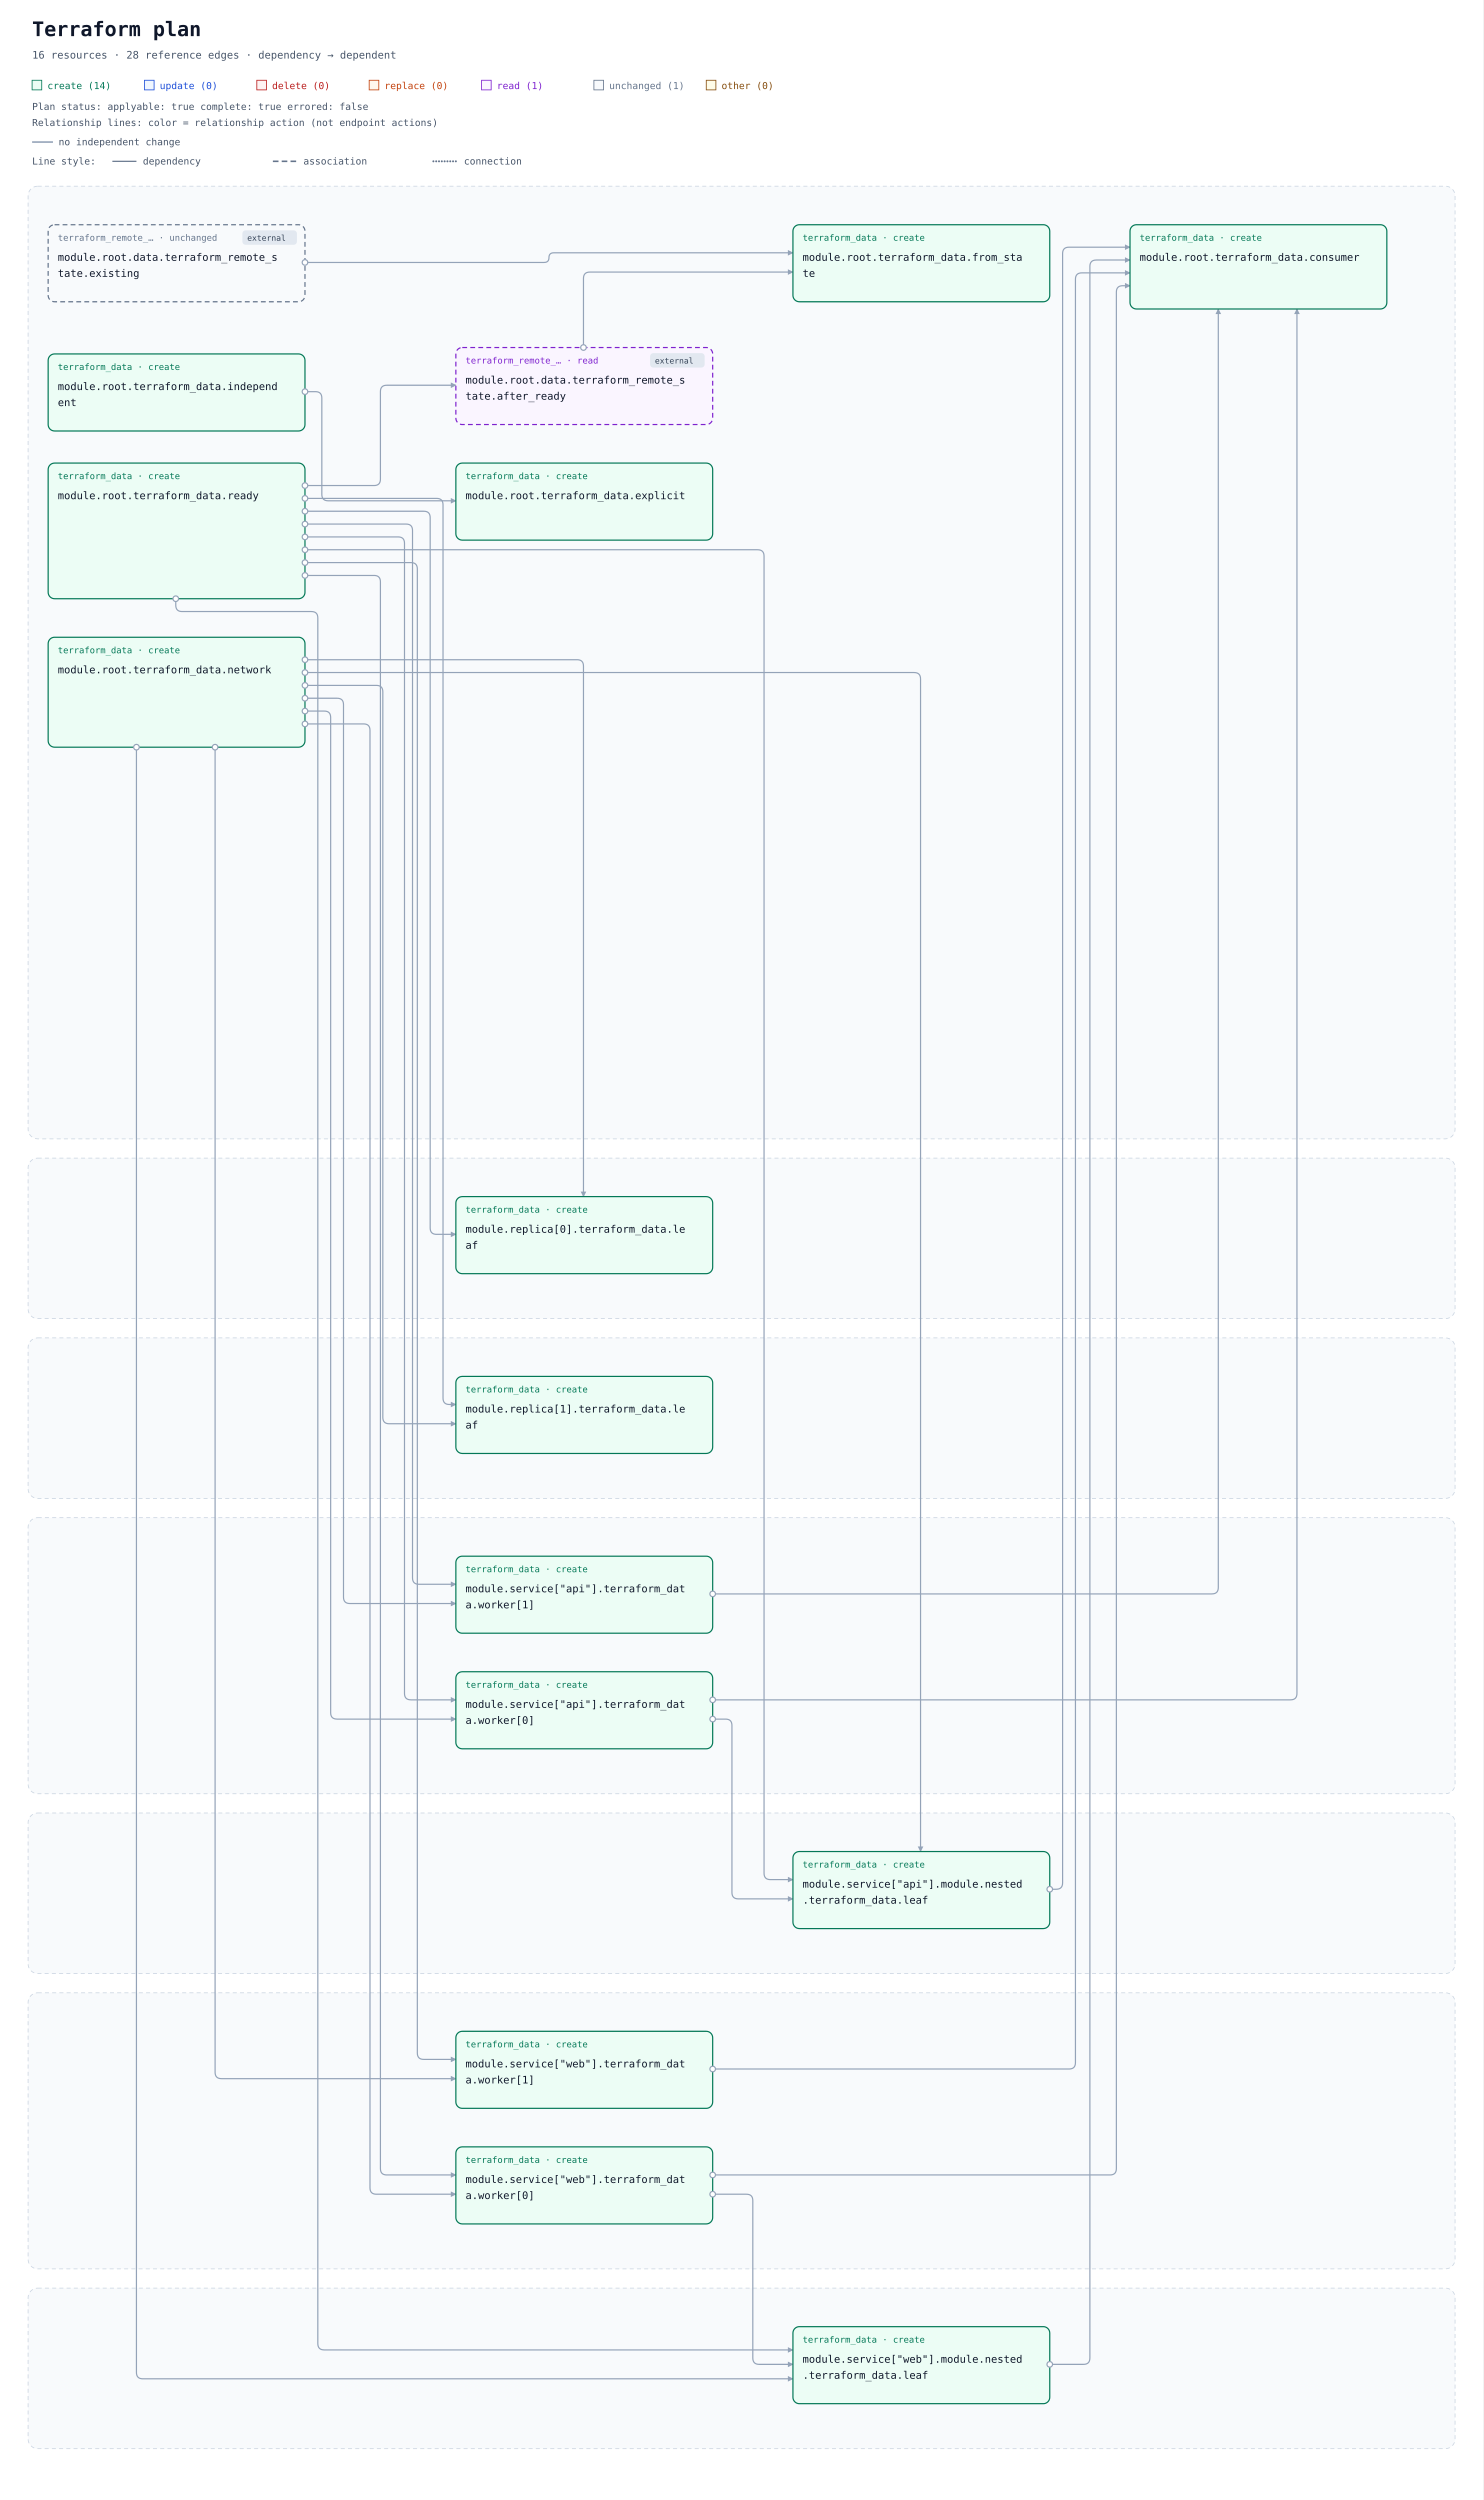
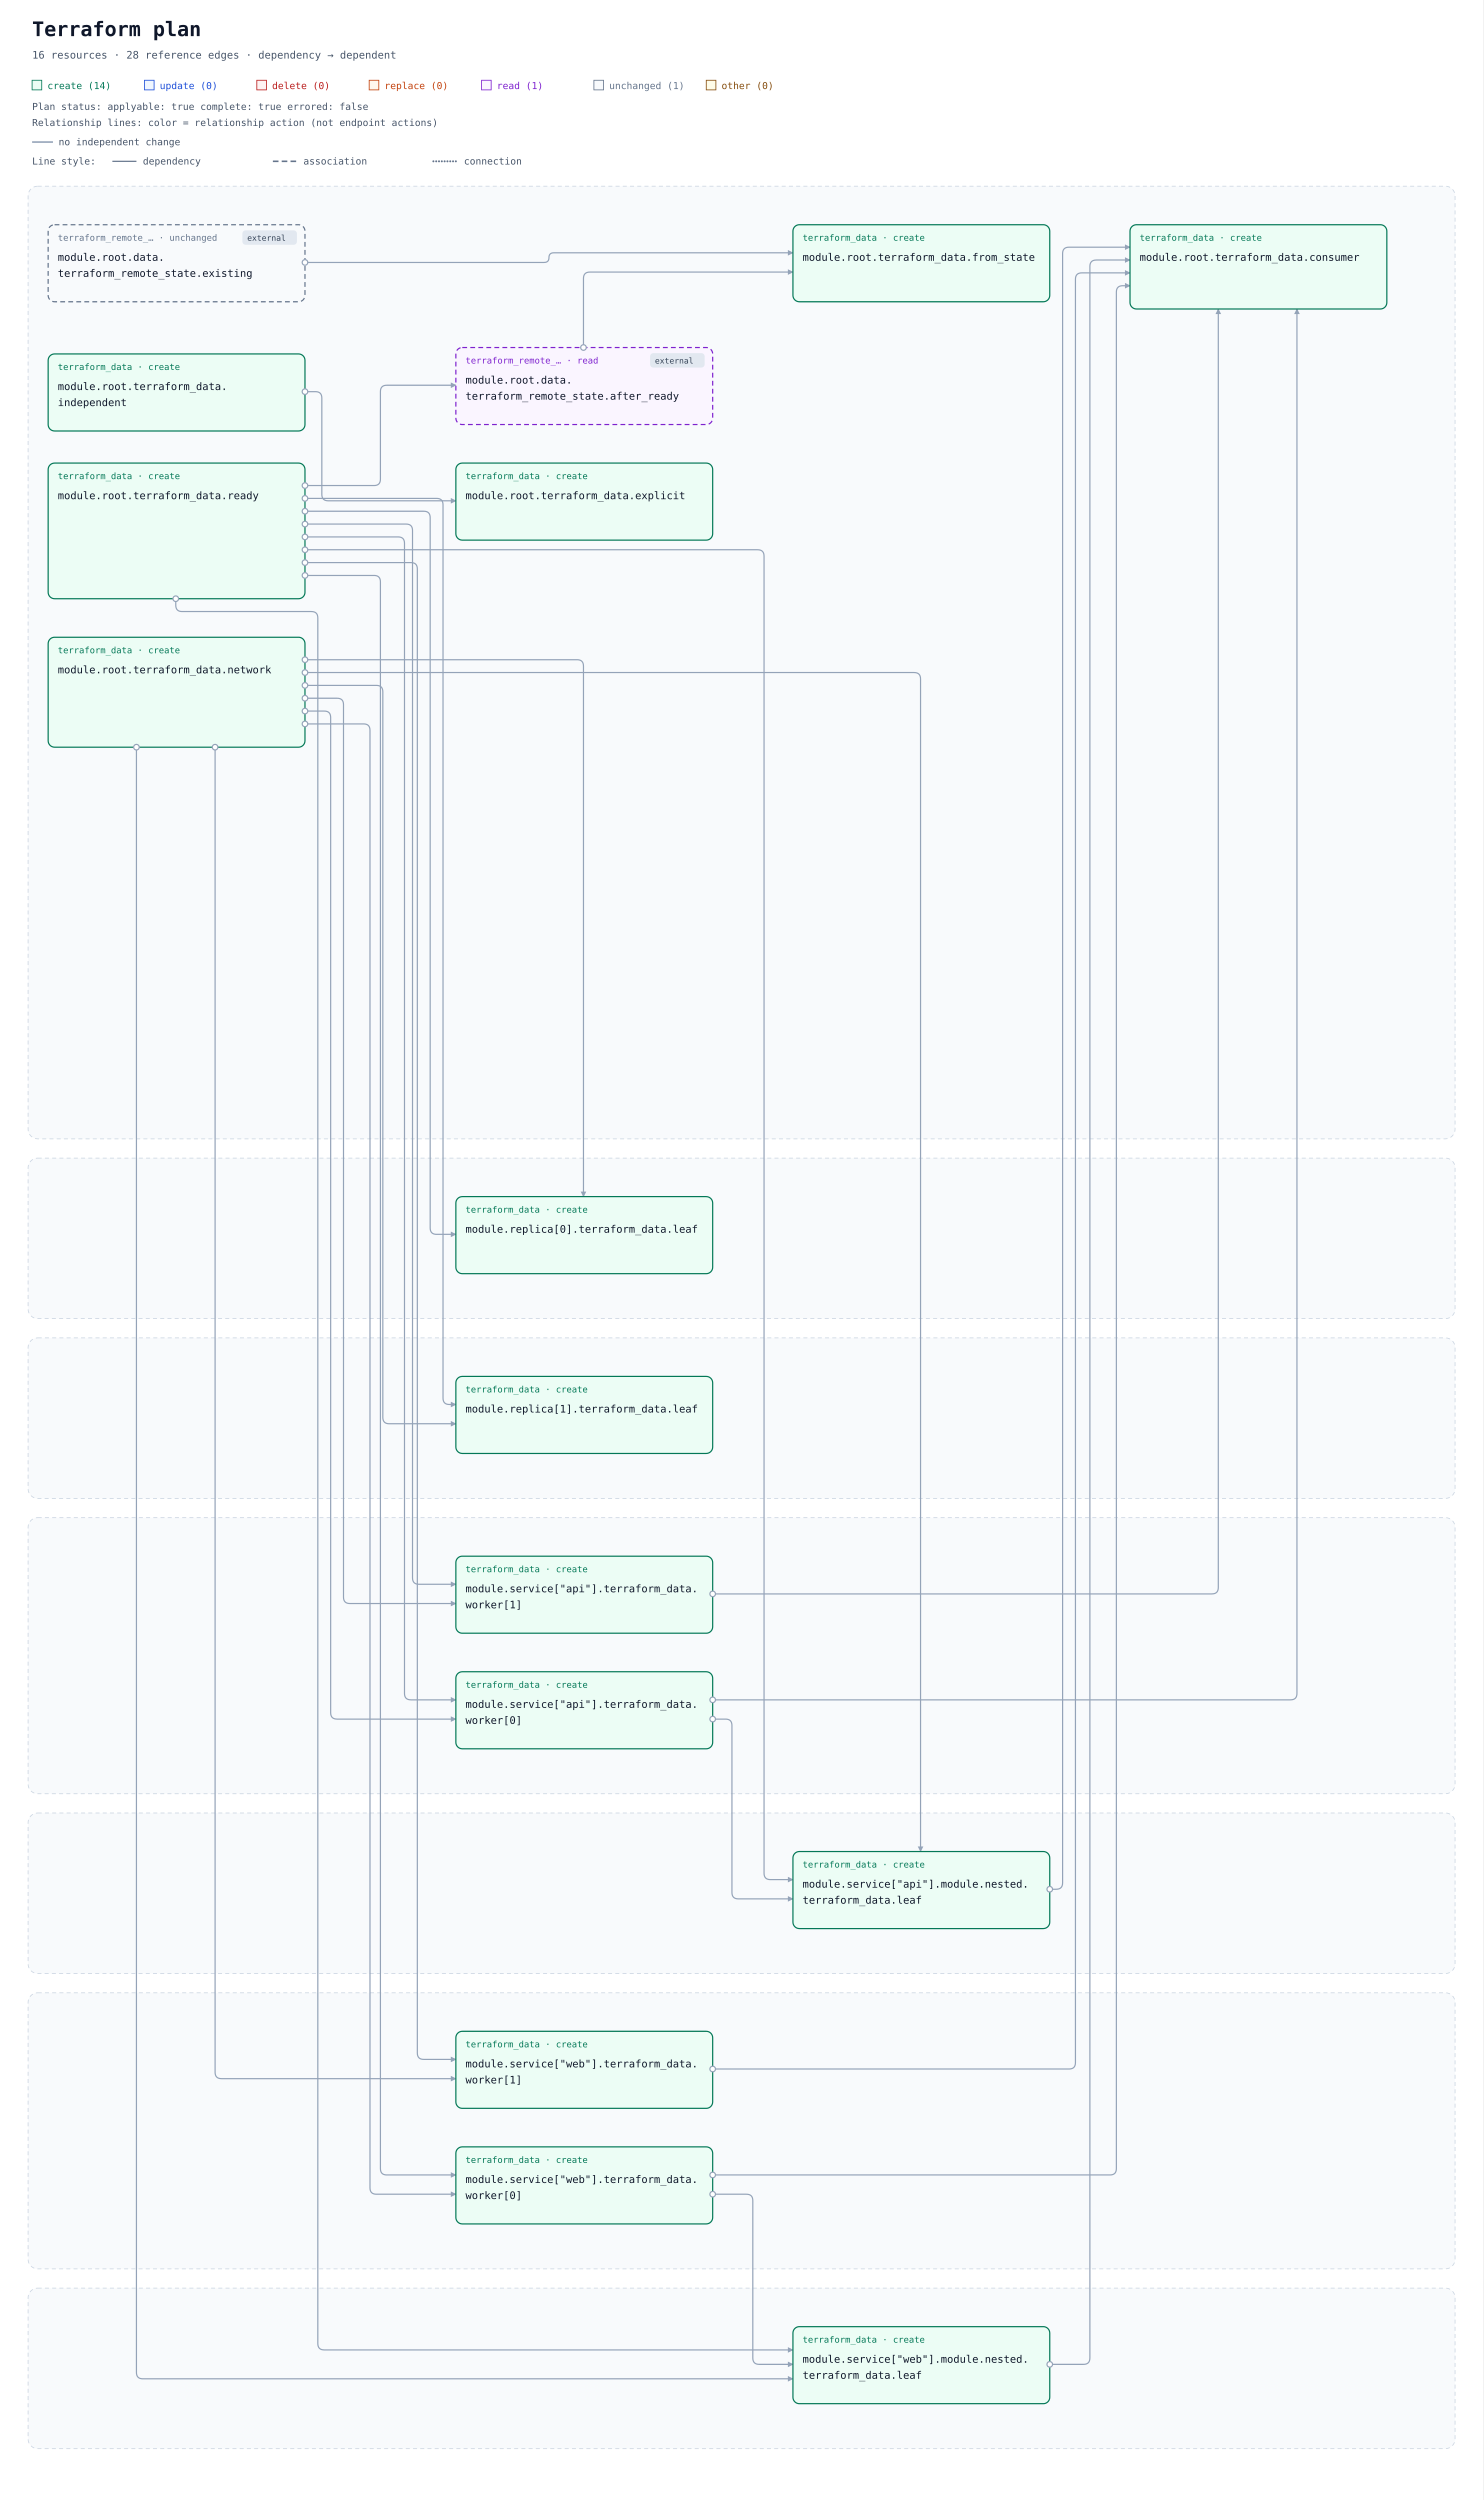
<svg xmlns="http://www.w3.org/2000/svg" width="1848" height="3115" viewBox="0 0 1848 3115" role="img" aria-labelledby="title description">
  <defs>
    <marker id="arrow" viewBox="0 0 10 10" refX="9" refY="5" markerWidth="7" markerHeight="7" markerUnits="userSpaceOnUse" orient="auto-start-reverse">
      <path d="M 0 0 L 10 5 L 0 10 z" fill="#94a3b8" />
    </marker>
  </defs>
  <rect width="100%" height="100%" fill="#ffffff" />
  <g font-family="ui-monospace, SFMono-Regular, Consolas, monospace">
    <text x="40" y="45" font-size="25" font-weight="700" fill="#0f172a">Terraform plan</text>
    <text x="40" y="73" font-size="13" fill="#475569">16 resources · 28 reference edges · dependency → dependent</text>
    <rect x="40" y="100" width="12" height="12" fill="#ecfdf5" stroke="#047857" />
    <text x="59" y="111" font-size="12" fill="#047857">create (14)</text>
    <rect x="180" y="100" width="12" height="12" fill="#eff6ff" stroke="#1d4ed8" />
    <text x="199" y="111" font-size="12" fill="#1d4ed8">update (0)</text>
    <rect x="320" y="100" width="12" height="12" fill="#fef2f2" stroke="#b91c1c" />
    <text x="339" y="111" font-size="12" fill="#b91c1c">delete (0)</text>
    <rect x="460" y="100" width="12" height="12" fill="#fff7ed" stroke="#c2410c" />
    <text x="479" y="111" font-size="12" fill="#c2410c">replace (0)</text>
    <rect x="600" y="100" width="12" height="12" fill="#faf5ff" stroke="#7e22ce" />
    <text x="619" y="111" font-size="12" fill="#7e22ce">read (1)</text>
    <rect x="740" y="100" width="12" height="12" fill="#f8fafc" stroke="#64748b" />
    <text x="759" y="111" font-size="12" fill="#64748b">unchanged (1)</text>
    <rect x="880" y="100" width="12" height="12" fill="#fefce8" stroke="#854d0e" />
    <text x="899" y="111" font-size="12" fill="#854d0e">other (0)</text>
    <g id="plan-status" data-plan-applyable="true" data-plan-complete="true" data-plan-errored="false">
      <text x="40" y="137" font-size="12" fill="#475569">Plan status: applyable: true complete: true errored: false</text>
    </g>
    <g id="relationship-legend" font-size="12" fill="#475569">
      <text x="40" y="157">Relationship lines: color = relationship action (not endpoint actions)</text>
      <path d="M 40 177 H 66" stroke="#94a3b8" stroke-width="2" />
      <text x="73" y="181">no independent change</text>
      <text x="40" y="205">Line style:</text>
      <path d="M 140 201 H 170" stroke="#64748b" stroke-width="1.5" />
      <text x="178" y="205">dependency</text>
      <path d="M 340 201 H 370" stroke="#64748b" stroke-width="2" stroke-dasharray="7 4" />
      <text x="378" y="205">association</text>
      <path d="M 540 201 H 570" stroke="#64748b" stroke-width="2.5" stroke-dasharray="0 3.5" stroke-linecap="round" />
      <text x="578" y="205">connection</text>
    </g>
    <g transform="translate(0 72)">
      <g data-architecture="true" transform="translate(0 0)">
        <rect x="35" y="160" width="1778" height="1187" rx="12" fill="#f8fafc" stroke="#cbd5e1" stroke-dasharray="5 4" />
        <text x="52" y="185" font-size="13" font-weight="700" fill="#475569" />
        <rect x="35" y="1371" width="1778" height="200" rx="12" fill="#f8fafc" stroke="#cbd5e1" stroke-dasharray="5 4" />
        <text x="52" y="1396" font-size="13" font-weight="700" fill="#475569" />
        <rect x="35" y="1595" width="1778" height="200" rx="12" fill="#f8fafc" stroke="#cbd5e1" stroke-dasharray="5 4" />
        <text x="52" y="1620" font-size="13" font-weight="700" fill="#475569" />
        <rect x="35" y="1819" width="1778" height="344" rx="12" fill="#f8fafc" stroke="#cbd5e1" stroke-dasharray="5 4" />
        <text x="52" y="1844" font-size="13" font-weight="700" fill="#475569" />
        <rect x="35" y="2187" width="1778" height="200" rx="12" fill="#f8fafc" stroke="#cbd5e1" stroke-dasharray="5 4" />
        <text x="52" y="2212" font-size="13" font-weight="700" fill="#475569" />
        <rect x="35" y="2411" width="1778" height="344" rx="12" fill="#f8fafc" stroke="#cbd5e1" stroke-dasharray="5 4" />
        <text x="52" y="2436" font-size="13" font-weight="700" fill="#475569" />
        <rect x="35" y="2779" width="1778" height="200" rx="12" fill="#f8fafc" stroke="#cbd5e1" stroke-dasharray="5 4" />
        <text x="52" y="2804" font-size="13" font-weight="700" fill="#475569" />
        <path d="M 727 361 L 727 275 Q 727 267 735 267 L 988 267 " data-edge-kind="dependency" data-directionality="directed" data-source="resource-646174612e7465727261666f726d5f72656d6f74655f73746174652e61667465725f7265616479-current" data-target="resource-7465727261666f726d5f646174612e66726f6d5f7374617465-current" fill="none" stroke="#94a3b8" stroke-width="1.5" stroke-linejoin="round" marker-end="url(#arrow)" />
        <path d="M 380 255 L 678 255 Q 684 255 684 249 L 684 249 Q 684 243 690 243 L 988 243 " data-edge-kind="dependency" data-directionality="directed" data-source="resource-646174612e7465727261666f726d5f72656d6f74655f73746174652e6578697374696e67-current" data-target="resource-7465727261666f726d5f646174612e66726f6d5f7374617465-current" fill="none" stroke="#94a3b8" stroke-width="1.5" stroke-linejoin="round" marker-end="url(#arrow)" />
        <path d="M 1308 2282 L 1316 2282 Q 1324 2282 1324 2274 L 1324 244 Q 1324 236 1332 236 L 1408 236 " data-edge-kind="dependency" data-directionality="directed" data-source="resource-6d6f64756c652e736572766963655b22617069225d2e6d6f64756c652e6e65737465642e7465727261666f726d5f646174612e6c656166-current" data-target="resource-7465727261666f726d5f646174612e636f6e73756d6572-current" fill="none" stroke="#94a3b8" stroke-width="1.5" stroke-linejoin="round" marker-end="url(#arrow)" />
        <path d="M 888 2070 L 904 2070 Q 912 2070 912 2078 L 912 2286 Q 912 2294 920 2294 L 988 2294 " data-edge-kind="dependency" data-directionality="directed" data-source="resource-6d6f64756c652e736572766963655b22617069225d2e7465727261666f726d5f646174612e776f726b65725b305d-current" data-target="resource-6d6f64756c652e736572766963655b22617069225d2e6d6f64756c652e6e65737465642e7465727261666f726d5f646174612e6c656166-current" fill="none" stroke="#94a3b8" stroke-width="1.5" stroke-linejoin="round" marker-end="url(#arrow)" />
        <path d="M 888 2046 L 1608 2046 Q 1616 2046 1616 2038 L 1616 313 " data-edge-kind="dependency" data-directionality="directed" data-source="resource-6d6f64756c652e736572766963655b22617069225d2e7465727261666f726d5f646174612e776f726b65725b305d-current" data-target="resource-7465727261666f726d5f646174612e636f6e73756d6572-current" fill="none" stroke="#94a3b8" stroke-width="1.5" stroke-linejoin="round" marker-end="url(#arrow)" />
        <path d="M 888 1914 L 1510 1914 Q 1518 1914 1518 1906 L 1518 313 " data-edge-kind="dependency" data-directionality="directed" data-source="resource-6d6f64756c652e736572766963655b22617069225d2e7465727261666f726d5f646174612e776f726b65725b315d-current" data-target="resource-7465727261666f726d5f646174612e636f6e73756d6572-current" fill="none" stroke="#94a3b8" stroke-width="1.5" stroke-linejoin="round" marker-end="url(#arrow)" />
        <path d="M 1308 2874 L 1350 2874 Q 1358 2874 1358 2866 L 1358 260 Q 1358 252 1366 252 L 1408 252 " data-edge-kind="dependency" data-directionality="directed" data-source="resource-6d6f64756c652e736572766963655b22776562225d2e6d6f64756c652e6e65737465642e7465727261666f726d5f646174612e6c656166-current" data-target="resource-7465727261666f726d5f646174612e636f6e73756d6572-current" fill="none" stroke="#94a3b8" stroke-width="1.5" stroke-linejoin="round" marker-end="url(#arrow)" />
        <path d="M 888 2662 L 930 2662 Q 938 2662 938 2670 L 938 2866 Q 938 2874 946 2874 L 988 2874 " data-edge-kind="dependency" data-directionality="directed" data-source="resource-6d6f64756c652e736572766963655b22776562225d2e7465727261666f726d5f646174612e776f726b65725b305d-current" data-target="resource-6d6f64756c652e736572766963655b22776562225d2e6d6f64756c652e6e65737465642e7465727261666f726d5f646174612e6c656166-current" fill="none" stroke="#94a3b8" stroke-width="1.5" stroke-linejoin="round" marker-end="url(#arrow)" />
        <path d="M 888 2638 L 1383 2638 Q 1391 2638 1391 2630 L 1391 292 Q 1391 284 1399 284 L 1408 284 " data-edge-kind="dependency" data-directionality="directed" data-source="resource-6d6f64756c652e736572766963655b22776562225d2e7465727261666f726d5f646174612e776f726b65725b305d-current" data-target="resource-7465727261666f726d5f646174612e636f6e73756d6572-current" fill="none" stroke="#94a3b8" stroke-width="1.5" stroke-linejoin="round" marker-end="url(#arrow)" />
        <path d="M 888 2506 L 1332 2506 Q 1340 2506 1340 2498 L 1340 276 Q 1340 268 1348 268 L 1408 268 " data-edge-kind="dependency" data-directionality="directed" data-source="resource-6d6f64756c652e736572766963655b22776562225d2e7465727261666f726d5f646174612e776f726b65725b315d-current" data-target="resource-7465727261666f726d5f646174612e636f6e73756d6572-current" fill="none" stroke="#94a3b8" stroke-width="1.5" stroke-linejoin="round" marker-end="url(#arrow)" />
        <path d="M 380 416 L 393 416 Q 401 416 401 424 L 401 544 Q 401 552 409 552 L 568 552 " data-edge-kind="dependency" data-directionality="directed" data-source="resource-7465727261666f726d5f646174612e696e646570656e64656e74-current" data-target="resource-7465727261666f726d5f646174612e6578706c69636974-current" fill="none" stroke="#94a3b8" stroke-width="1.5" stroke-linejoin="round" marker-end="url(#arrow)" />
        <path d="M 380 750 L 719 750 Q 727 750 727 758 L 727 1419 " data-edge-kind="dependency" data-directionality="directed" data-source="resource-7465727261666f726d5f646174612e6e6574776f726b-current" data-target="resource-6d6f64756c652e7265706c6963615b305d2e7465727261666f726d5f646174612e6c656166-current" fill="none" stroke="#94a3b8" stroke-width="1.5" stroke-linejoin="round" marker-end="url(#arrow)" />
        <path d="M 380 782 L 469 782 Q 477 782 477 790 L 477 1694 Q 477 1702 485 1702 L 568 1702 " data-edge-kind="dependency" data-directionality="directed" data-source="resource-7465727261666f726d5f646174612e6e6574776f726b-current" data-target="resource-6d6f64756c652e7265706c6963615b315d2e7465727261666f726d5f646174612e6c656166-current" fill="none" stroke="#94a3b8" stroke-width="1.5" stroke-linejoin="round" marker-end="url(#arrow)" />
        <path d="M 380 766 L 1139 766 Q 1147 766 1147 774 L 1147 2235 " data-edge-kind="dependency" data-directionality="directed" data-source="resource-7465727261666f726d5f646174612e6e6574776f726b-current" data-target="resource-6d6f64756c652e736572766963655b22617069225d2e6d6f64756c652e6e65737465642e7465727261666f726d5f646174612e6c656166-current" fill="none" stroke="#94a3b8" stroke-width="1.5" stroke-linejoin="round" marker-end="url(#arrow)" />
        <path d="M 380 814 L 404 814 Q 412 814 412 822 L 412 2062 Q 412 2070 420 2070 L 568 2070 " data-edge-kind="dependency" data-directionality="directed" data-source="resource-7465727261666f726d5f646174612e6e6574776f726b-current" data-target="resource-6d6f64756c652e736572766963655b22617069225d2e7465727261666f726d5f646174612e776f726b65725b305d-current" fill="none" stroke="#94a3b8" stroke-width="1.5" stroke-linejoin="round" marker-end="url(#arrow)" />
        <path d="M 380 798 L 420 798 Q 428 798 428 806 L 428 1918 Q 428 1926 436 1926 L 568 1926 " data-edge-kind="dependency" data-directionality="directed" data-source="resource-7465727261666f726d5f646174612e6e6574776f726b-current" data-target="resource-6d6f64756c652e736572766963655b22617069225d2e7465727261666f726d5f646174612e776f726b65725b315d-current" fill="none" stroke="#94a3b8" stroke-width="1.5" stroke-linejoin="round" marker-end="url(#arrow)" />
        <path d="M 170 859 L 170 2884 Q 170 2892 178 2892 L 988 2892 " data-edge-kind="dependency" data-directionality="directed" data-source="resource-7465727261666f726d5f646174612e6e6574776f726b-current" data-target="resource-6d6f64756c652e736572766963655b22776562225d2e6d6f64756c652e6e65737465642e7465727261666f726d5f646174612e6c656166-current" fill="none" stroke="#94a3b8" stroke-width="1.5" stroke-linejoin="round" marker-end="url(#arrow)" />
        <path d="M 380 830 L 453 830 Q 461 830 461 838 L 461 2654 Q 461 2662 469 2662 L 568 2662 " data-edge-kind="dependency" data-directionality="directed" data-source="resource-7465727261666f726d5f646174612e6e6574776f726b-current" data-target="resource-6d6f64756c652e736572766963655b22776562225d2e7465727261666f726d5f646174612e776f726b65725b305d-current" fill="none" stroke="#94a3b8" stroke-width="1.5" stroke-linejoin="round" marker-end="url(#arrow)" />
        <path d="M 268 859 L 268 2510 Q 268 2518 276 2518 L 568 2518 " data-edge-kind="dependency" data-directionality="directed" data-source="resource-7465727261666f726d5f646174612e6e6574776f726b-current" data-target="resource-6d6f64756c652e736572766963655b22776562225d2e7465727261666f726d5f646174612e776f726b65725b315d-current" fill="none" stroke="#94a3b8" stroke-width="1.5" stroke-linejoin="round" marker-end="url(#arrow)" />
        <path d="M 380 533 L 466 533 Q 474 533 474 525 L 474 416 Q 474 408 482 408 L 568 408 " data-edge-kind="dependency" data-directionality="directed" data-source="resource-7465727261666f726d5f646174612e7265616479-current" data-target="resource-646174612e7465727261666f726d5f72656d6f74655f73746174652e61667465725f7265616479-current" fill="none" stroke="#94a3b8" stroke-width="1.5" stroke-linejoin="round" marker-end="url(#arrow)" />
        <path d="M 380 565 L 528 565 Q 536 565 536 573 L 536 1458 Q 536 1466 544 1466 L 568 1466 " data-edge-kind="dependency" data-directionality="directed" data-source="resource-7465727261666f726d5f646174612e7265616479-current" data-target="resource-6d6f64756c652e7265706c6963615b305d2e7465727261666f726d5f646174612e6c656166-current" fill="none" stroke="#94a3b8" stroke-width="1.5" stroke-linejoin="round" marker-end="url(#arrow)" />
        <path d="M 380 549 L 544 549 Q 552 549 552 557 L 552 1670 Q 552 1678 560 1678 L 568 1678 " data-edge-kind="dependency" data-directionality="directed" data-source="resource-7465727261666f726d5f646174612e7265616479-current" data-target="resource-6d6f64756c652e7265706c6963615b315d2e7465727261666f726d5f646174612e6c656166-current" fill="none" stroke="#94a3b8" stroke-width="1.5" stroke-linejoin="round" marker-end="url(#arrow)" />
        <path d="M 380 613 L 944 613 Q 952 613 952 621 L 952 2262 Q 952 2270 960 2270 L 988 2270 " data-edge-kind="dependency" data-directionality="directed" data-source="resource-7465727261666f726d5f646174612e7265616479-current" data-target="resource-6d6f64756c652e736572766963655b22617069225d2e6d6f64756c652e6e65737465642e7465727261666f726d5f646174612e6c656166-current" fill="none" stroke="#94a3b8" stroke-width="1.5" stroke-linejoin="round" marker-end="url(#arrow)" />
        <path d="M 380 597 L 496 597 Q 504 597 504 605 L 504 2038 Q 504 2046 512 2046 L 568 2046 " data-edge-kind="dependency" data-directionality="directed" data-source="resource-7465727261666f726d5f646174612e7265616479-current" data-target="resource-6d6f64756c652e736572766963655b22617069225d2e7465727261666f726d5f646174612e776f726b65725b305d-current" fill="none" stroke="#94a3b8" stroke-width="1.5" stroke-linejoin="round" marker-end="url(#arrow)" />
        <path d="M 380 581 L 506 581 Q 514 581 514 589 L 514 1894 Q 514 1902 522 1902 L 568 1902 " data-edge-kind="dependency" data-directionality="directed" data-source="resource-7465727261666f726d5f646174612e7265616479-current" data-target="resource-6d6f64756c652e736572766963655b22617069225d2e7465727261666f726d5f646174612e776f726b65725b315d-current" fill="none" stroke="#94a3b8" stroke-width="1.5" stroke-linejoin="round" marker-end="url(#arrow)" />
        <path d="M 219 674 L 219 682 Q 219 690 227 690 L 388 690 Q 396 690 396 698 L 396 2848 Q 396 2856 404 2856 L 988 2856 " data-edge-kind="dependency" data-directionality="directed" data-source="resource-7465727261666f726d5f646174612e7265616479-current" data-target="resource-6d6f64756c652e736572766963655b22776562225d2e6d6f64756c652e6e65737465642e7465727261666f726d5f646174612e6c656166-current" fill="none" stroke="#94a3b8" stroke-width="1.5" stroke-linejoin="round" marker-end="url(#arrow)" />
        <path d="M 380 645 L 466 645 Q 474 645 474 653 L 474 2630 Q 474 2638 482 2638 L 568 2638 " data-edge-kind="dependency" data-directionality="directed" data-source="resource-7465727261666f726d5f646174612e7265616479-current" data-target="resource-6d6f64756c652e736572766963655b22776562225d2e7465727261666f726d5f646174612e776f726b65725b305d-current" fill="none" stroke="#94a3b8" stroke-width="1.5" stroke-linejoin="round" marker-end="url(#arrow)" />
        <path d="M 380 629 L 512 629 Q 520 629 520 637 L 520 2486 Q 520 2494 528 2494 L 568 2494 " data-edge-kind="dependency" data-directionality="directed" data-source="resource-7465727261666f726d5f646174612e7265616479-current" data-target="resource-6d6f64756c652e736572766963655b22776562225d2e7465727261666f726d5f646174612e776f726b65725b315d-current" fill="none" stroke="#94a3b8" stroke-width="1.5" stroke-linejoin="round" marker-end="url(#arrow)" />
        <g id="resource-646174612e7465727261666f726d5f72656d6f74655f73746174652e61667465725f7265616479-current" data-architecture-id="terraform:646174612e7465727261666f726d5f72656d6f74655f73746174652e61667465725f7265616479-current" data-qualified-address="module.root.data.terraform_remote_state.after_ready" data-terraform-address="data.terraform_remote_state.after_ready" data-plan-relevant="true" data-relevant-attributes="[[&quot;outputs&quot;,&quot;network_id&quot;]]" data-action-reason="read_because_dependency_pending">
          <rect x="568" y="361" width="320" height="96" rx="8" fill="#faf5ff" stroke="#7e22ce" stroke-width="1.5" data-mode="data" stroke-dasharray="6 4" />
          <g data-external="true">
            <rect x="810" y="368" width="68" height="18" rx="4" fill="#e2e8f0" />
            <text x="816" y="381" font-size="10" fill="#334155">external</text>
          </g>
          <text x="580" y="381" font-size="11" fill="#7e22ce">terraform_remote_… · read</text>
-           <text x="580" y="406" font-size="13" fill="#0f172a">module.root.data.terraform_remote_s</text>
-           <text x="580" y="426" font-size="13" fill="#0f172a">tate.after_ready</text>
+           <text x="580" y="406" font-size="13" fill="#0f172a" xml:space="preserve">module.root.data.</text>
+           <text x="580" y="426" font-size="13" fill="#0f172a" xml:space="preserve">terraform_remote_state.after_ready</text>
        </g>
        <g id="resource-646174612e7465727261666f726d5f72656d6f74655f73746174652e6578697374696e67-current" data-architecture-id="terraform:646174612e7465727261666f726d5f72656d6f74655f73746174652e6578697374696e67-current" data-qualified-address="module.root.data.terraform_remote_state.existing" data-terraform-address="data.terraform_remote_state.existing" data-plan-relevant="true" data-relevant-attributes="[[&quot;outputs&quot;,&quot;network_id&quot;]]">
          <rect x="60" y="208" width="320" height="96" rx="8" fill="#f8fafc" stroke="#64748b" stroke-width="1.5" data-mode="data" stroke-dasharray="6 4" />
          <g data-external="true">
            <rect x="302" y="215" width="68" height="18" rx="4" fill="#e2e8f0" />
            <text x="308" y="228" font-size="10" fill="#334155">external</text>
          </g>
          <text x="72" y="228" font-size="11" fill="#64748b">terraform_remote_… · unchanged</text>
-           <text x="72" y="253" font-size="13" fill="#0f172a">module.root.data.terraform_remote_s</text>
-           <text x="72" y="273" font-size="13" fill="#0f172a">tate.existing</text>
+           <text x="72" y="253" font-size="13" fill="#0f172a" xml:space="preserve">module.root.data.</text>
+           <text x="72" y="273" font-size="13" fill="#0f172a" xml:space="preserve">terraform_remote_state.existing</text>
        </g>
        <g id="resource-6d6f64756c652e7265706c6963615b305d2e7465727261666f726d5f646174612e6c656166-current" data-architecture-id="terraform:6d6f64756c652e7265706c6963615b305d2e7465727261666f726d5f646174612e6c656166-current" data-qualified-address="module.replica[0].terraform_data.leaf" data-terraform-address="module.replica[0].terraform_data.leaf" data-plan-relevant="true" data-relevant-attributes="[[&quot;id&quot;]]">
          <rect x="568" y="1419" width="320" height="96" rx="8" fill="#ecfdf5" stroke="#047857" stroke-width="1.5" data-mode="managed" />
          <text x="580" y="1439" font-size="11" fill="#047857">terraform_data · create</text>
-           <text x="580" y="1464" font-size="13" fill="#0f172a">module.replica[0].terraform_data.le</text>
-           <text x="580" y="1484" font-size="13" fill="#0f172a">af</text>
+           <text x="580" y="1464" font-size="13" fill="#0f172a" xml:space="preserve">module.replica[0].terraform_data.leaf</text>
        </g>
        <g id="resource-6d6f64756c652e7265706c6963615b315d2e7465727261666f726d5f646174612e6c656166-current" data-architecture-id="terraform:6d6f64756c652e7265706c6963615b315d2e7465727261666f726d5f646174612e6c656166-current" data-qualified-address="module.replica[1].terraform_data.leaf" data-terraform-address="module.replica[1].terraform_data.leaf" data-plan-relevant="true" data-relevant-attributes="[[&quot;id&quot;]]">
          <rect x="568" y="1643" width="320" height="96" rx="8" fill="#ecfdf5" stroke="#047857" stroke-width="1.5" data-mode="managed" />
          <text x="580" y="1663" font-size="11" fill="#047857">terraform_data · create</text>
-           <text x="580" y="1688" font-size="13" fill="#0f172a">module.replica[1].terraform_data.le</text>
-           <text x="580" y="1708" font-size="13" fill="#0f172a">af</text>
+           <text x="580" y="1688" font-size="13" fill="#0f172a" xml:space="preserve">module.replica[1].terraform_data.leaf</text>
        </g>
        <g id="resource-6d6f64756c652e736572766963655b22617069225d2e6d6f64756c652e6e65737465642e7465727261666f726d5f646174612e6c656166-current" data-architecture-id="terraform:6d6f64756c652e736572766963655b22617069225d2e6d6f64756c652e6e65737465642e7465727261666f726d5f646174612e6c656166-current" data-qualified-address="module.service[&quot;api&quot;].module.nested.terraform_data.leaf" data-terraform-address="module.service[&quot;api&quot;].module.nested.terraform_data.leaf" data-plan-relevant="true" data-relevant-attributes="[[&quot;id&quot;]]">
          <rect x="988" y="2235" width="320" height="96" rx="8" fill="#ecfdf5" stroke="#047857" stroke-width="1.5" data-mode="managed" />
          <text x="1000" y="2255" font-size="11" fill="#047857">terraform_data · create</text>
-           <text x="1000" y="2280" font-size="13" fill="#0f172a">module.service["api"].module.nested</text>
-           <text x="1000" y="2300" font-size="13" fill="#0f172a">.terraform_data.leaf</text>
+           <text x="1000" y="2280" font-size="13" fill="#0f172a" xml:space="preserve">module.service["api"].module.nested.</text>
+           <text x="1000" y="2300" font-size="13" fill="#0f172a" xml:space="preserve">terraform_data.leaf</text>
        </g>
        <g id="resource-6d6f64756c652e736572766963655b22617069225d2e7465727261666f726d5f646174612e776f726b65725b305d-current" data-architecture-id="terraform:6d6f64756c652e736572766963655b22617069225d2e7465727261666f726d5f646174612e776f726b65725b305d-current" data-qualified-address="module.service[&quot;api&quot;].terraform_data.worker[0]" data-terraform-address="module.service[&quot;api&quot;].terraform_data.worker[0]" data-plan-relevant="true" data-relevant-attributes="[[&quot;id&quot;]]">
          <rect x="568" y="2011" width="320" height="96" rx="8" fill="#ecfdf5" stroke="#047857" stroke-width="1.5" data-mode="managed" />
          <text x="580" y="2031" font-size="11" fill="#047857">terraform_data · create</text>
-           <text x="580" y="2056" font-size="13" fill="#0f172a">module.service["api"].terraform_dat</text>
-           <text x="580" y="2076" font-size="13" fill="#0f172a">a.worker[0]</text>
+           <text x="580" y="2056" font-size="13" fill="#0f172a" xml:space="preserve">module.service["api"].terraform_data.</text>
+           <text x="580" y="2076" font-size="13" fill="#0f172a" xml:space="preserve">worker[0]</text>
        </g>
        <g id="resource-6d6f64756c652e736572766963655b22617069225d2e7465727261666f726d5f646174612e776f726b65725b315d-current" data-architecture-id="terraform:6d6f64756c652e736572766963655b22617069225d2e7465727261666f726d5f646174612e776f726b65725b315d-current" data-qualified-address="module.service[&quot;api&quot;].terraform_data.worker[1]" data-terraform-address="module.service[&quot;api&quot;].terraform_data.worker[1]">
          <rect x="568" y="1867" width="320" height="96" rx="8" fill="#ecfdf5" stroke="#047857" stroke-width="1.5" data-mode="managed" />
          <text x="580" y="1887" font-size="11" fill="#047857">terraform_data · create</text>
-           <text x="580" y="1912" font-size="13" fill="#0f172a">module.service["api"].terraform_dat</text>
-           <text x="580" y="1932" font-size="13" fill="#0f172a">a.worker[1]</text>
+           <text x="580" y="1912" font-size="13" fill="#0f172a" xml:space="preserve">module.service["api"].terraform_data.</text>
+           <text x="580" y="1932" font-size="13" fill="#0f172a" xml:space="preserve">worker[1]</text>
        </g>
        <g id="resource-6d6f64756c652e736572766963655b22776562225d2e6d6f64756c652e6e65737465642e7465727261666f726d5f646174612e6c656166-current" data-architecture-id="terraform:6d6f64756c652e736572766963655b22776562225d2e6d6f64756c652e6e65737465642e7465727261666f726d5f646174612e6c656166-current" data-qualified-address="module.service[&quot;web&quot;].module.nested.terraform_data.leaf" data-terraform-address="module.service[&quot;web&quot;].module.nested.terraform_data.leaf" data-plan-relevant="true" data-relevant-attributes="[[&quot;id&quot;]]">
          <rect x="988" y="2827" width="320" height="96" rx="8" fill="#ecfdf5" stroke="#047857" stroke-width="1.5" data-mode="managed" />
          <text x="1000" y="2847" font-size="11" fill="#047857">terraform_data · create</text>
-           <text x="1000" y="2872" font-size="13" fill="#0f172a">module.service["web"].module.nested</text>
-           <text x="1000" y="2892" font-size="13" fill="#0f172a">.terraform_data.leaf</text>
+           <text x="1000" y="2872" font-size="13" fill="#0f172a" xml:space="preserve">module.service["web"].module.nested.</text>
+           <text x="1000" y="2892" font-size="13" fill="#0f172a" xml:space="preserve">terraform_data.leaf</text>
        </g>
        <g id="resource-6d6f64756c652e736572766963655b22776562225d2e7465727261666f726d5f646174612e776f726b65725b305d-current" data-architecture-id="terraform:6d6f64756c652e736572766963655b22776562225d2e7465727261666f726d5f646174612e776f726b65725b305d-current" data-qualified-address="module.service[&quot;web&quot;].terraform_data.worker[0]" data-terraform-address="module.service[&quot;web&quot;].terraform_data.worker[0]" data-plan-relevant="true" data-relevant-attributes="[[&quot;id&quot;]]">
          <rect x="568" y="2603" width="320" height="96" rx="8" fill="#ecfdf5" stroke="#047857" stroke-width="1.5" data-mode="managed" />
          <text x="580" y="2623" font-size="11" fill="#047857">terraform_data · create</text>
-           <text x="580" y="2648" font-size="13" fill="#0f172a">module.service["web"].terraform_dat</text>
-           <text x="580" y="2668" font-size="13" fill="#0f172a">a.worker[0]</text>
+           <text x="580" y="2648" font-size="13" fill="#0f172a" xml:space="preserve">module.service["web"].terraform_data.</text>
+           <text x="580" y="2668" font-size="13" fill="#0f172a" xml:space="preserve">worker[0]</text>
        </g>
        <g id="resource-6d6f64756c652e736572766963655b22776562225d2e7465727261666f726d5f646174612e776f726b65725b315d-current" data-architecture-id="terraform:6d6f64756c652e736572766963655b22776562225d2e7465727261666f726d5f646174612e776f726b65725b315d-current" data-qualified-address="module.service[&quot;web&quot;].terraform_data.worker[1]" data-terraform-address="module.service[&quot;web&quot;].terraform_data.worker[1]">
          <rect x="568" y="2459" width="320" height="96" rx="8" fill="#ecfdf5" stroke="#047857" stroke-width="1.5" data-mode="managed" />
          <text x="580" y="2479" font-size="11" fill="#047857">terraform_data · create</text>
-           <text x="580" y="2504" font-size="13" fill="#0f172a">module.service["web"].terraform_dat</text>
-           <text x="580" y="2524" font-size="13" fill="#0f172a">a.worker[1]</text>
+           <text x="580" y="2504" font-size="13" fill="#0f172a" xml:space="preserve">module.service["web"].terraform_data.</text>
+           <text x="580" y="2524" font-size="13" fill="#0f172a" xml:space="preserve">worker[1]</text>
        </g>
        <g id="resource-7465727261666f726d5f646174612e636f6e73756d6572-current" data-architecture-id="terraform:7465727261666f726d5f646174612e636f6e73756d6572-current" data-qualified-address="module.root.terraform_data.consumer" data-terraform-address="terraform_data.consumer">
          <rect x="1408" y="208" width="320" height="105" rx="8" fill="#ecfdf5" stroke="#047857" stroke-width="1.5" data-mode="managed" />
          <text x="1420" y="228" font-size="11" fill="#047857">terraform_data · create</text>
-           <text x="1420" y="253" font-size="13" fill="#0f172a">module.root.terraform_data.consumer</text>
+           <text x="1420" y="253" font-size="13" fill="#0f172a" xml:space="preserve">module.root.terraform_data.consumer</text>
        </g>
        <g id="resource-7465727261666f726d5f646174612e6578706c69636974-current" data-architecture-id="terraform:7465727261666f726d5f646174612e6578706c69636974-current" data-qualified-address="module.root.terraform_data.explicit" data-terraform-address="terraform_data.explicit">
          <rect x="568" y="505" width="320" height="96" rx="8" fill="#ecfdf5" stroke="#047857" stroke-width="1.5" data-mode="managed" />
          <text x="580" y="525" font-size="11" fill="#047857">terraform_data · create</text>
-           <text x="580" y="550" font-size="13" fill="#0f172a">module.root.terraform_data.explicit</text>
+           <text x="580" y="550" font-size="13" fill="#0f172a" xml:space="preserve">module.root.terraform_data.explicit</text>
        </g>
        <g id="resource-7465727261666f726d5f646174612e66726f6d5f7374617465-current" data-architecture-id="terraform:7465727261666f726d5f646174612e66726f6d5f7374617465-current" data-qualified-address="module.root.terraform_data.from_state" data-terraform-address="terraform_data.from_state">
          <rect x="988" y="208" width="320" height="96" rx="8" fill="#ecfdf5" stroke="#047857" stroke-width="1.5" data-mode="managed" />
          <text x="1000" y="228" font-size="11" fill="#047857">terraform_data · create</text>
-           <text x="1000" y="253" font-size="13" fill="#0f172a">module.root.terraform_data.from_sta</text>
-           <text x="1000" y="273" font-size="13" fill="#0f172a">te</text>
+           <text x="1000" y="253" font-size="13" fill="#0f172a" xml:space="preserve">module.root.terraform_data.from_state</text>
        </g>
        <g id="resource-7465727261666f726d5f646174612e696e646570656e64656e74-current" data-architecture-id="terraform:7465727261666f726d5f646174612e696e646570656e64656e74-current" data-qualified-address="module.root.terraform_data.independent" data-terraform-address="terraform_data.independent">
          <rect x="60" y="369" width="320" height="96" rx="8" fill="#ecfdf5" stroke="#047857" stroke-width="1.5" data-mode="managed" />
          <text x="72" y="389" font-size="11" fill="#047857">terraform_data · create</text>
-           <text x="72" y="414" font-size="13" fill="#0f172a">module.root.terraform_data.independ</text>
-           <text x="72" y="434" font-size="13" fill="#0f172a">ent</text>
+           <text x="72" y="414" font-size="13" fill="#0f172a" xml:space="preserve">module.root.terraform_data.</text>
+           <text x="72" y="434" font-size="13" fill="#0f172a" xml:space="preserve">independent</text>
        </g>
        <g id="resource-7465727261666f726d5f646174612e6e6574776f726b-current" data-architecture-id="terraform:7465727261666f726d5f646174612e6e6574776f726b-current" data-qualified-address="module.root.terraform_data.network" data-terraform-address="terraform_data.network" data-plan-relevant="true" data-relevant-attributes="[[&quot;id&quot;]]">
          <rect x="60" y="722" width="320" height="137" rx="8" fill="#ecfdf5" stroke="#047857" stroke-width="1.5" data-mode="managed" />
          <text x="72" y="742" font-size="11" fill="#047857">terraform_data · create</text>
-           <text x="72" y="767" font-size="13" fill="#0f172a">module.root.terraform_data.network</text>
+           <text x="72" y="767" font-size="13" fill="#0f172a" xml:space="preserve">module.root.terraform_data.network</text>
        </g>
        <g id="resource-7465727261666f726d5f646174612e7265616479-current" data-architecture-id="terraform:7465727261666f726d5f646174612e7265616479-current" data-qualified-address="module.root.terraform_data.ready" data-terraform-address="terraform_data.ready" data-plan-relevant="true" data-relevant-attributes="[[&quot;id&quot;]]">
          <rect x="60" y="505" width="320" height="169" rx="8" fill="#ecfdf5" stroke="#047857" stroke-width="1.5" data-mode="managed" />
          <text x="72" y="525" font-size="11" fill="#047857">terraform_data · create</text>
-           <text x="72" y="550" font-size="13" fill="#0f172a">module.root.terraform_data.ready</text>
+           <text x="72" y="550" font-size="13" fill="#0f172a" xml:space="preserve">module.root.terraform_data.ready</text>
        </g>
        <g data-endpoints="true" data-source="resource-646174612e7465727261666f726d5f72656d6f74655f73746174652e61667465725f7265616479-current" data-target="resource-7465727261666f726d5f646174612e66726f6d5f7374617465-current" aria-hidden="true">
          <circle data-endpoint="source" cx="727" cy="361" r="3.5" fill="#ffffff" stroke="#94a3b8" stroke-width="1.5" />
        </g>
        <g data-endpoints="true" data-source="resource-646174612e7465727261666f726d5f72656d6f74655f73746174652e6578697374696e67-current" data-target="resource-7465727261666f726d5f646174612e66726f6d5f7374617465-current" aria-hidden="true">
          <circle data-endpoint="source" cx="380" cy="255" r="3.5" fill="#ffffff" stroke="#94a3b8" stroke-width="1.5" />
        </g>
        <g data-endpoints="true" data-source="resource-6d6f64756c652e736572766963655b22617069225d2e6d6f64756c652e6e65737465642e7465727261666f726d5f646174612e6c656166-current" data-target="resource-7465727261666f726d5f646174612e636f6e73756d6572-current" aria-hidden="true">
          <circle data-endpoint="source" cx="1308" cy="2282" r="3.5" fill="#ffffff" stroke="#94a3b8" stroke-width="1.5" />
        </g>
        <g data-endpoints="true" data-source="resource-6d6f64756c652e736572766963655b22617069225d2e7465727261666f726d5f646174612e776f726b65725b305d-current" data-target="resource-6d6f64756c652e736572766963655b22617069225d2e6d6f64756c652e6e65737465642e7465727261666f726d5f646174612e6c656166-current" aria-hidden="true">
          <circle data-endpoint="source" cx="888" cy="2070" r="3.5" fill="#ffffff" stroke="#94a3b8" stroke-width="1.5" />
        </g>
        <g data-endpoints="true" data-source="resource-6d6f64756c652e736572766963655b22617069225d2e7465727261666f726d5f646174612e776f726b65725b305d-current" data-target="resource-7465727261666f726d5f646174612e636f6e73756d6572-current" aria-hidden="true">
          <circle data-endpoint="source" cx="888" cy="2046" r="3.5" fill="#ffffff" stroke="#94a3b8" stroke-width="1.5" />
        </g>
        <g data-endpoints="true" data-source="resource-6d6f64756c652e736572766963655b22617069225d2e7465727261666f726d5f646174612e776f726b65725b315d-current" data-target="resource-7465727261666f726d5f646174612e636f6e73756d6572-current" aria-hidden="true">
          <circle data-endpoint="source" cx="888" cy="1914" r="3.5" fill="#ffffff" stroke="#94a3b8" stroke-width="1.5" />
        </g>
        <g data-endpoints="true" data-source="resource-6d6f64756c652e736572766963655b22776562225d2e6d6f64756c652e6e65737465642e7465727261666f726d5f646174612e6c656166-current" data-target="resource-7465727261666f726d5f646174612e636f6e73756d6572-current" aria-hidden="true">
          <circle data-endpoint="source" cx="1308" cy="2874" r="3.5" fill="#ffffff" stroke="#94a3b8" stroke-width="1.5" />
        </g>
        <g data-endpoints="true" data-source="resource-6d6f64756c652e736572766963655b22776562225d2e7465727261666f726d5f646174612e776f726b65725b305d-current" data-target="resource-6d6f64756c652e736572766963655b22776562225d2e6d6f64756c652e6e65737465642e7465727261666f726d5f646174612e6c656166-current" aria-hidden="true">
          <circle data-endpoint="source" cx="888" cy="2662" r="3.5" fill="#ffffff" stroke="#94a3b8" stroke-width="1.5" />
        </g>
        <g data-endpoints="true" data-source="resource-6d6f64756c652e736572766963655b22776562225d2e7465727261666f726d5f646174612e776f726b65725b305d-current" data-target="resource-7465727261666f726d5f646174612e636f6e73756d6572-current" aria-hidden="true">
          <circle data-endpoint="source" cx="888" cy="2638" r="3.5" fill="#ffffff" stroke="#94a3b8" stroke-width="1.5" />
        </g>
        <g data-endpoints="true" data-source="resource-6d6f64756c652e736572766963655b22776562225d2e7465727261666f726d5f646174612e776f726b65725b315d-current" data-target="resource-7465727261666f726d5f646174612e636f6e73756d6572-current" aria-hidden="true">
          <circle data-endpoint="source" cx="888" cy="2506" r="3.5" fill="#ffffff" stroke="#94a3b8" stroke-width="1.5" />
        </g>
        <g data-endpoints="true" data-source="resource-7465727261666f726d5f646174612e696e646570656e64656e74-current" data-target="resource-7465727261666f726d5f646174612e6578706c69636974-current" aria-hidden="true">
          <circle data-endpoint="source" cx="380" cy="416" r="3.5" fill="#ffffff" stroke="#94a3b8" stroke-width="1.5" />
        </g>
        <g data-endpoints="true" data-source="resource-7465727261666f726d5f646174612e6e6574776f726b-current" data-target="resource-6d6f64756c652e7265706c6963615b305d2e7465727261666f726d5f646174612e6c656166-current" aria-hidden="true">
          <circle data-endpoint="source" cx="380" cy="750" r="3.5" fill="#ffffff" stroke="#94a3b8" stroke-width="1.5" />
        </g>
        <g data-endpoints="true" data-source="resource-7465727261666f726d5f646174612e6e6574776f726b-current" data-target="resource-6d6f64756c652e7265706c6963615b315d2e7465727261666f726d5f646174612e6c656166-current" aria-hidden="true">
          <circle data-endpoint="source" cx="380" cy="782" r="3.5" fill="#ffffff" stroke="#94a3b8" stroke-width="1.5" />
        </g>
        <g data-endpoints="true" data-source="resource-7465727261666f726d5f646174612e6e6574776f726b-current" data-target="resource-6d6f64756c652e736572766963655b22617069225d2e6d6f64756c652e6e65737465642e7465727261666f726d5f646174612e6c656166-current" aria-hidden="true">
          <circle data-endpoint="source" cx="380" cy="766" r="3.5" fill="#ffffff" stroke="#94a3b8" stroke-width="1.5" />
        </g>
        <g data-endpoints="true" data-source="resource-7465727261666f726d5f646174612e6e6574776f726b-current" data-target="resource-6d6f64756c652e736572766963655b22617069225d2e7465727261666f726d5f646174612e776f726b65725b305d-current" aria-hidden="true">
          <circle data-endpoint="source" cx="380" cy="814" r="3.5" fill="#ffffff" stroke="#94a3b8" stroke-width="1.5" />
        </g>
        <g data-endpoints="true" data-source="resource-7465727261666f726d5f646174612e6e6574776f726b-current" data-target="resource-6d6f64756c652e736572766963655b22617069225d2e7465727261666f726d5f646174612e776f726b65725b315d-current" aria-hidden="true">
          <circle data-endpoint="source" cx="380" cy="798" r="3.5" fill="#ffffff" stroke="#94a3b8" stroke-width="1.5" />
        </g>
        <g data-endpoints="true" data-source="resource-7465727261666f726d5f646174612e6e6574776f726b-current" data-target="resource-6d6f64756c652e736572766963655b22776562225d2e6d6f64756c652e6e65737465642e7465727261666f726d5f646174612e6c656166-current" aria-hidden="true">
          <circle data-endpoint="source" cx="170" cy="859" r="3.5" fill="#ffffff" stroke="#94a3b8" stroke-width="1.5" />
        </g>
        <g data-endpoints="true" data-source="resource-7465727261666f726d5f646174612e6e6574776f726b-current" data-target="resource-6d6f64756c652e736572766963655b22776562225d2e7465727261666f726d5f646174612e776f726b65725b305d-current" aria-hidden="true">
          <circle data-endpoint="source" cx="380" cy="830" r="3.5" fill="#ffffff" stroke="#94a3b8" stroke-width="1.5" />
        </g>
        <g data-endpoints="true" data-source="resource-7465727261666f726d5f646174612e6e6574776f726b-current" data-target="resource-6d6f64756c652e736572766963655b22776562225d2e7465727261666f726d5f646174612e776f726b65725b315d-current" aria-hidden="true">
          <circle data-endpoint="source" cx="268" cy="859" r="3.5" fill="#ffffff" stroke="#94a3b8" stroke-width="1.5" />
        </g>
        <g data-endpoints="true" data-source="resource-7465727261666f726d5f646174612e7265616479-current" data-target="resource-646174612e7465727261666f726d5f72656d6f74655f73746174652e61667465725f7265616479-current" aria-hidden="true">
          <circle data-endpoint="source" cx="380" cy="533" r="3.5" fill="#ffffff" stroke="#94a3b8" stroke-width="1.5" />
        </g>
        <g data-endpoints="true" data-source="resource-7465727261666f726d5f646174612e7265616479-current" data-target="resource-6d6f64756c652e7265706c6963615b305d2e7465727261666f726d5f646174612e6c656166-current" aria-hidden="true">
          <circle data-endpoint="source" cx="380" cy="565" r="3.5" fill="#ffffff" stroke="#94a3b8" stroke-width="1.5" />
        </g>
        <g data-endpoints="true" data-source="resource-7465727261666f726d5f646174612e7265616479-current" data-target="resource-6d6f64756c652e7265706c6963615b315d2e7465727261666f726d5f646174612e6c656166-current" aria-hidden="true">
          <circle data-endpoint="source" cx="380" cy="549" r="3.5" fill="#ffffff" stroke="#94a3b8" stroke-width="1.5" />
        </g>
        <g data-endpoints="true" data-source="resource-7465727261666f726d5f646174612e7265616479-current" data-target="resource-6d6f64756c652e736572766963655b22617069225d2e6d6f64756c652e6e65737465642e7465727261666f726d5f646174612e6c656166-current" aria-hidden="true">
          <circle data-endpoint="source" cx="380" cy="613" r="3.5" fill="#ffffff" stroke="#94a3b8" stroke-width="1.5" />
        </g>
        <g data-endpoints="true" data-source="resource-7465727261666f726d5f646174612e7265616479-current" data-target="resource-6d6f64756c652e736572766963655b22617069225d2e7465727261666f726d5f646174612e776f726b65725b305d-current" aria-hidden="true">
          <circle data-endpoint="source" cx="380" cy="597" r="3.5" fill="#ffffff" stroke="#94a3b8" stroke-width="1.5" />
        </g>
        <g data-endpoints="true" data-source="resource-7465727261666f726d5f646174612e7265616479-current" data-target="resource-6d6f64756c652e736572766963655b22617069225d2e7465727261666f726d5f646174612e776f726b65725b315d-current" aria-hidden="true">
          <circle data-endpoint="source" cx="380" cy="581" r="3.5" fill="#ffffff" stroke="#94a3b8" stroke-width="1.5" />
        </g>
        <g data-endpoints="true" data-source="resource-7465727261666f726d5f646174612e7265616479-current" data-target="resource-6d6f64756c652e736572766963655b22776562225d2e6d6f64756c652e6e65737465642e7465727261666f726d5f646174612e6c656166-current" aria-hidden="true">
          <circle data-endpoint="source" cx="219" cy="674" r="3.5" fill="#ffffff" stroke="#94a3b8" stroke-width="1.5" />
        </g>
        <g data-endpoints="true" data-source="resource-7465727261666f726d5f646174612e7265616479-current" data-target="resource-6d6f64756c652e736572766963655b22776562225d2e7465727261666f726d5f646174612e776f726b65725b305d-current" aria-hidden="true">
          <circle data-endpoint="source" cx="380" cy="645" r="3.5" fill="#ffffff" stroke="#94a3b8" stroke-width="1.5" />
        </g>
        <g data-endpoints="true" data-source="resource-7465727261666f726d5f646174612e7265616479-current" data-target="resource-6d6f64756c652e736572766963655b22776562225d2e7465727261666f726d5f646174612e776f726b65725b315d-current" aria-hidden="true">
          <circle data-endpoint="source" cx="380" cy="629" r="3.5" fill="#ffffff" stroke="#94a3b8" stroke-width="1.5" />
        </g>
      </g>
    </g>
  </g>
</svg>
